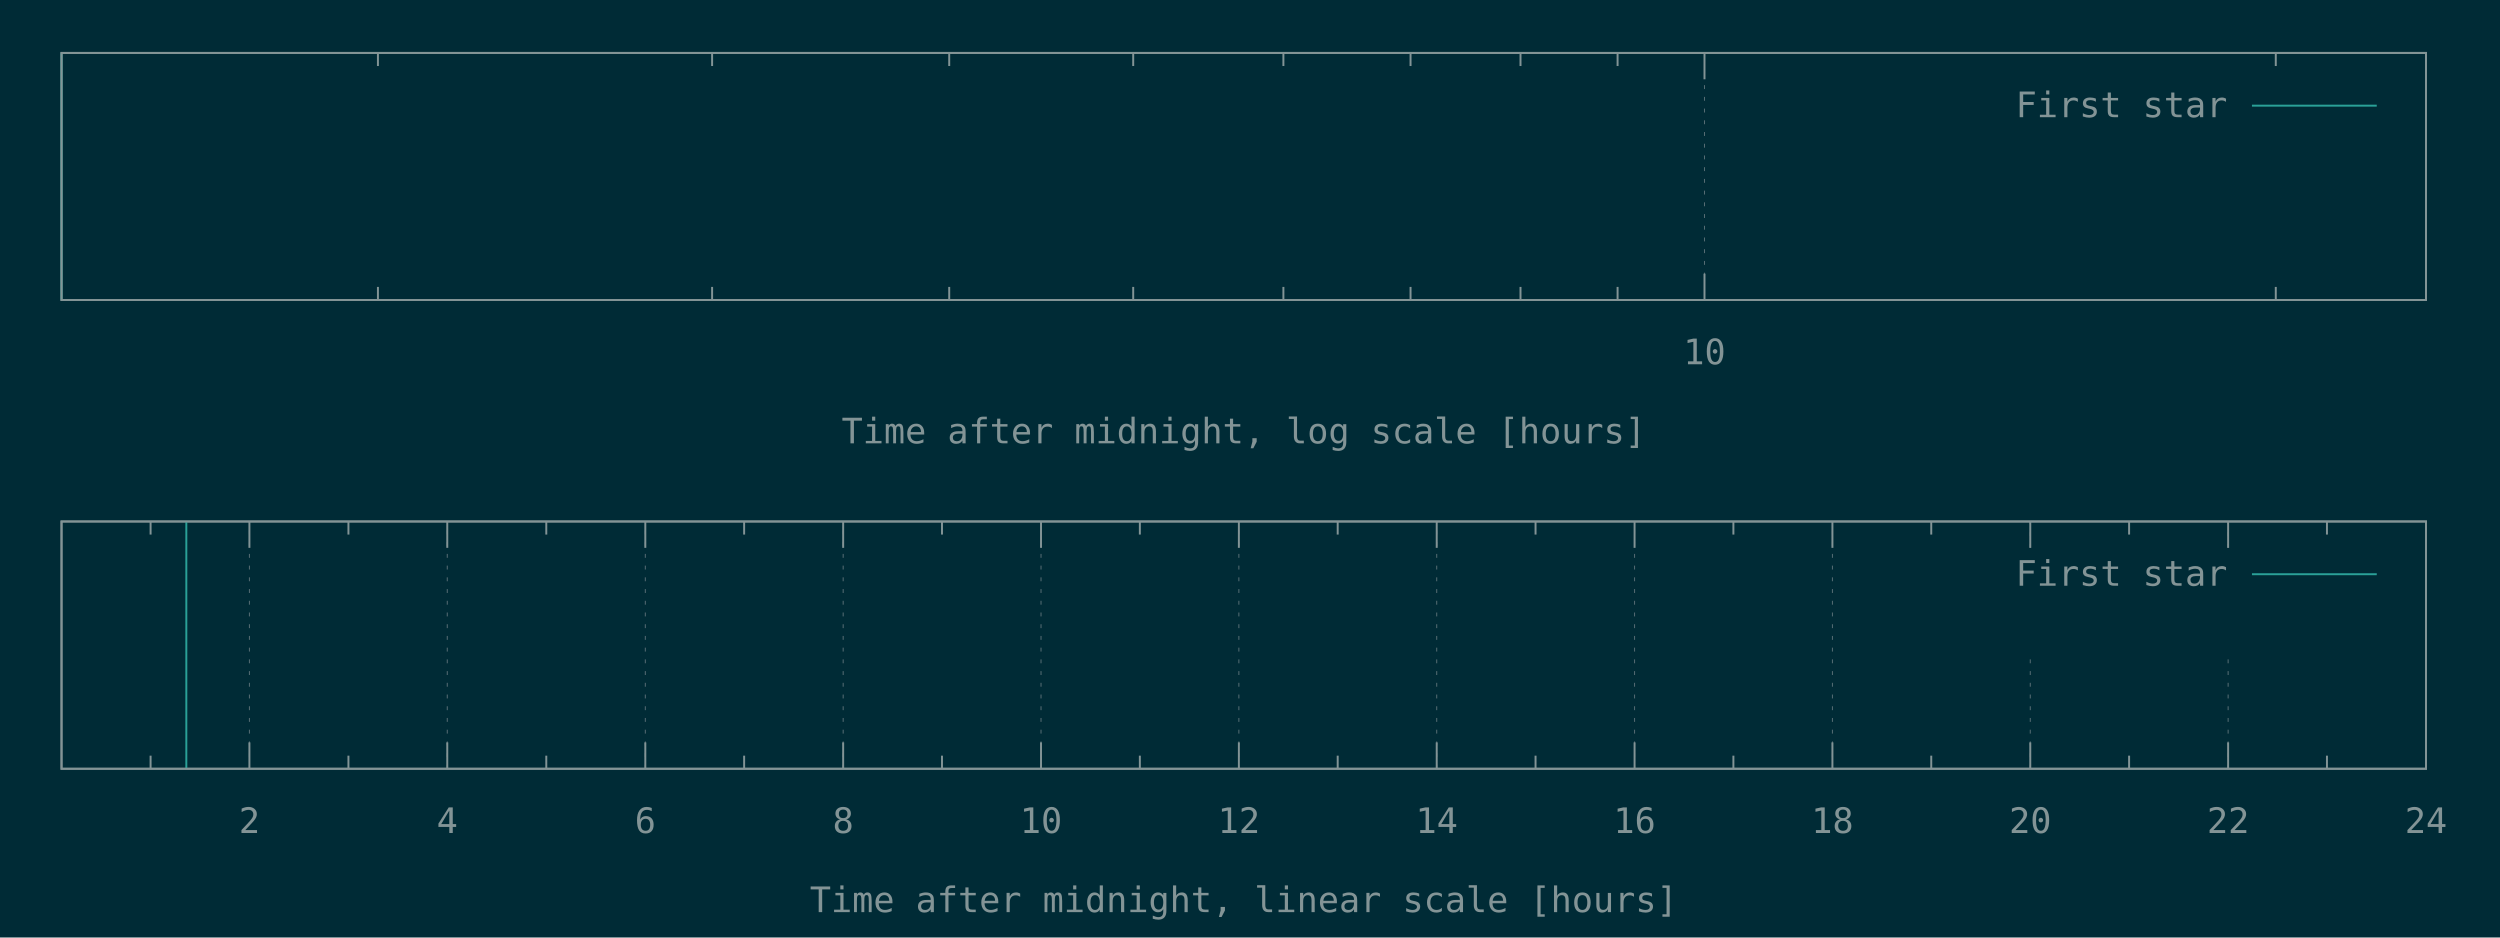
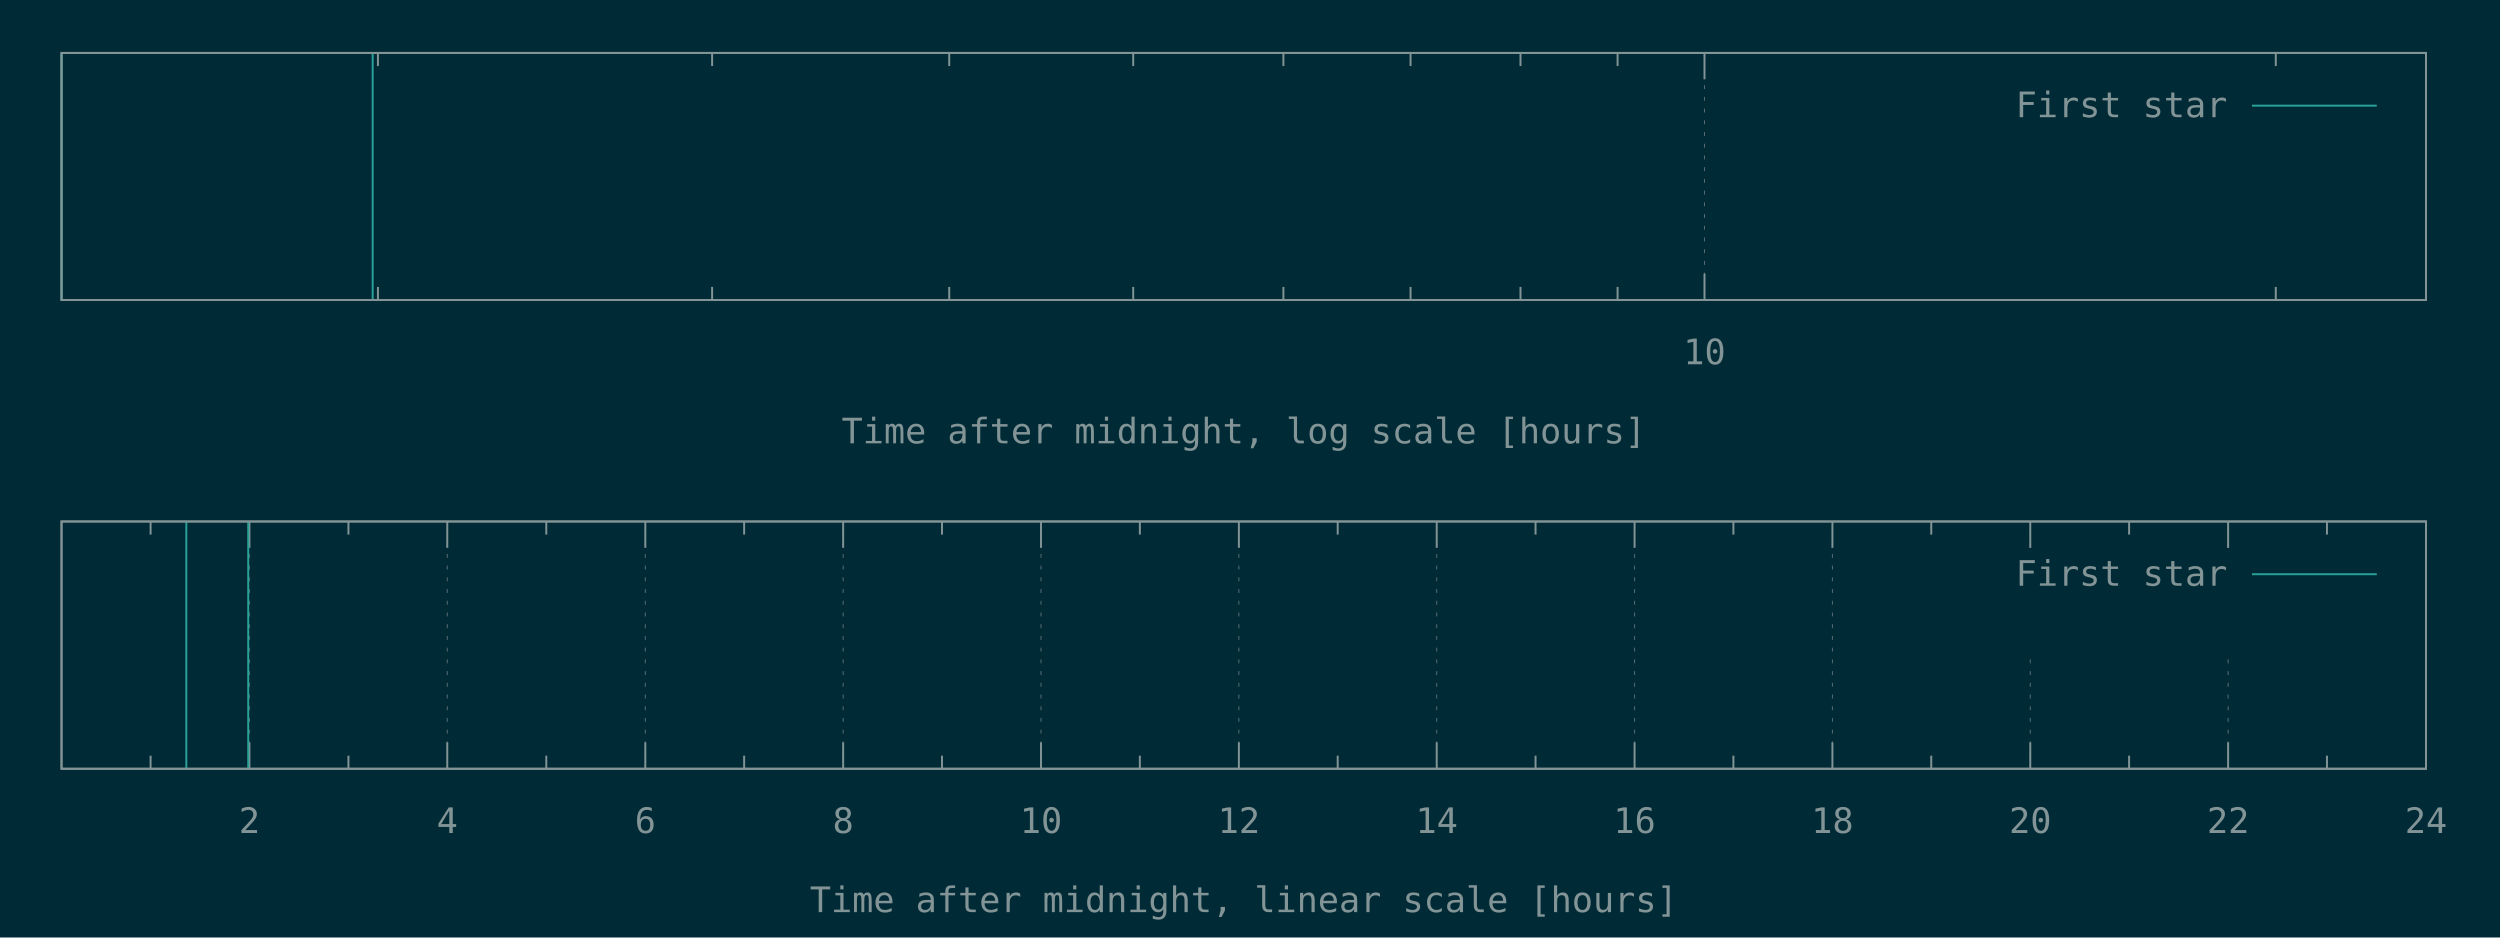
<svg xmlns="http://www.w3.org/2000/svg" xmlns:xlink="http://www.w3.org/1999/xlink" width="1280" height="480" viewBox="0 0 1280 480">
  <g id="gnuplot_canvas">
    <rect x="0" y="0" width="1280" height="480" fill="#002b36" />
    <defs>
      <circle id="gpDot" r="0.5" stroke-width="0.5" stroke="currentColor" />
      <path id="gpPt0" stroke-width="0.148" stroke="currentColor" d="M-1,0 h2 M0,-1 v2" />
      <path id="gpPt1" stroke-width="0.148" stroke="currentColor" d="M-1,-1 L1,1 M1,-1 L-1,1" />
      <path id="gpPt2" stroke-width="0.148" stroke="currentColor" d="M-1,0 L1,0 M0,-1 L0,1 M-1,-1 L1,1 M-1,1 L1,-1" />
      <rect id="gpPt3" stroke-width="0.148" stroke="currentColor" x="-1" y="-1" width="2" height="2" />
      <rect id="gpPt4" stroke-width="0.148" stroke="currentColor" fill="currentColor" x="-1" y="-1" width="2" height="2" />
      <circle id="gpPt5" stroke-width="0.148" stroke="currentColor" cx="0" cy="0" r="1" />
      <use xlink:href="#gpPt5" id="gpPt6" fill="currentColor" stroke="none" />
      <path id="gpPt7" stroke-width="0.148" stroke="currentColor" d="M0,-1.33 L-1.33,0.67 L1.33,0.67 z" />
      <use xlink:href="#gpPt7" id="gpPt8" fill="currentColor" stroke="none" />
      <use xlink:href="#gpPt7" id="gpPt9" stroke="currentColor" transform="rotate(180)" />
      <use xlink:href="#gpPt9" id="gpPt10" fill="currentColor" stroke="none" />
      <use xlink:href="#gpPt3" id="gpPt11" stroke="currentColor" transform="rotate(45)" />
      <use xlink:href="#gpPt11" id="gpPt12" fill="currentColor" stroke="none" />
      <path id="gpPt13" stroke-width="0.148" stroke="currentColor" d="M0,1.330 L1.265,0.411 L0.782,-1.067 L-0.782,-1.076 L-1.265,0.411 z" />
      <use xlink:href="#gpPt13" id="gpPt14" fill="currentColor" stroke="none" />
      <filter id="textbox" filterUnits="objectBoundingBox" x="0" y="0" height="1" width="1">
        <feFlood flood-color="#002B36" flood-opacity="1" result="bgnd" />
        <feComposite in="SourceGraphic" in2="bgnd" operator="atop" />
      </filter>
      <filter id="greybox" filterUnits="objectBoundingBox" x="0" y="0" height="1" width="1">
        <feFlood flood-color="lightgrey" flood-opacity="1" result="grey" />
        <feComposite in="SourceGraphic" in2="grey" operator="atop" />
      </filter>
    </defs>
    <g fill="none" color="#002B36" stroke="currentColor" stroke-width="1.00" stroke-linecap="butt" stroke-linejoin="miter">
</g>
    <g fill="none" color="black" stroke="currentColor" stroke-width="1.00" stroke-linecap="butt" stroke-linejoin="miter">
      <path stroke="rgb(131, 148, 150)" d="M193.5,153.6 L193.5,146.9 M193.5,27.1 L193.5,33.8 M364.6,153.6 L364.6,146.9 M364.6,27.1 L364.6,33.8   M486.0,153.6 L486.0,146.9 M486.0,27.1 L486.0,33.8 M580.2,153.6 L580.2,146.9 M580.2,27.1 L580.2,33.8   M657.1,153.6 L657.1,146.9 M657.1,27.1 L657.1,33.8 M722.2,153.6 L722.2,146.9 M722.2,27.1 L722.2,33.8   M778.5,153.6 L778.5,146.9 M778.5,27.1 L778.5,33.8 M828.2,153.6 L828.2,146.9 M828.2,27.1 L828.2,33.8    " />
    </g>
    <g fill="none" color="black" stroke="rgb(131, 148, 150)" stroke-width="0.50" stroke-linecap="butt" stroke-linejoin="miter">
</g>
    <g fill="none" color="gray" stroke="currentColor" stroke-width="0.50" stroke-linecap="butt" stroke-linejoin="miter">
      <path stroke="rgb( 88, 110, 117)" stroke-dasharray="2,4" class="gridline" d="M872.7,153.6 L872.7,27.1  " />
    </g>
    <g fill="none" color="gray" stroke="rgb( 88, 110, 117)" stroke-width="1.00" stroke-linecap="butt" stroke-linejoin="miter">
</g>
    <g fill="none" color="black" stroke="currentColor" stroke-width="1.00" stroke-linecap="butt" stroke-linejoin="miter">
      <path stroke="rgb(131, 148, 150)" d="M872.7,153.6 L872.7,140.1 M872.7,27.1 L872.7,40.6  " />
      <g transform="translate(872.7,186.5)" stroke="none" fill="rgb(131,148,150)" font-family="Inconsolata" font-size="18.00" text-anchor="middle">
        <text>
          <tspan font-family="Inconsolata"> 10</tspan>
        </text>
      </g>
    </g>
    <g fill="none" color="black" stroke="currentColor" stroke-width="1.00" stroke-linecap="butt" stroke-linejoin="miter">
      <path stroke="rgb(131, 148, 150)" d="M1165.2,153.6 L1165.2,146.9 M1165.2,27.1 L1165.2,33.8  " />
    </g>
    <g fill="none" color="black" stroke="currentColor" stroke-width="1.00" stroke-linecap="butt" stroke-linejoin="miter">
      <path stroke="rgb(131, 148, 150)" d="M31.5,27.1 L31.5,153.6 L1242.1,153.6 L1242.1,27.1 L31.5,27.1 Z  " />
    </g>
    <g fill="none" color="black" stroke="currentColor" stroke-width="1.00" stroke-linecap="butt" stroke-linejoin="miter">
      <g transform="translate(636.8,227.0)" stroke="none" fill="rgb(131,148,150)" font-family="Inconsolata" font-size="18.00" text-anchor="middle">
        <text>
          <tspan font-family="Inconsolata">Time after midnight, log scale [hours]</tspan>
        </text>
      </g>
    </g>
    <g fill="none" color="black" stroke="currentColor" stroke-width="1.00" stroke-linecap="butt" stroke-linejoin="miter">
</g>
    <g id="gnuplot_plot_1a">
      <g fill="none" color="black" stroke="currentColor" stroke-width="1.00" stroke-linecap="butt" stroke-linejoin="miter">
-         <path stroke="rgb( 42, 161, 152)" d="M31.5,153.6 L31.5,27.1  " />
+         <path stroke="rgb( 42, 161, 152)" d="M31.5,153.6 L31.5,27.1 M190.8,153.6 L190.8,27.1  " />
      </g>
    </g>
    <g id="gnuplot_plot_2a">
      <g fill="none" color="black" stroke="currentColor" stroke-width="1.00" stroke-linecap="butt" stroke-linejoin="miter">
</g>
    </g>
    <g stroke="none" shape-rendering="crispEdges">
      <polygon fill="#002B36" points="1001.8,94.6 1229.5,94.6 1229.5,40.6 1001.8,40.6 " />
    </g>
    <g id="gnuplot_plot_1a">
      <g fill="none" color="black" stroke="currentColor" stroke-width="1.00" stroke-linecap="butt" stroke-linejoin="miter">
        <g transform="translate(1140.4,60.0)" stroke="none" fill="rgb(131,148,150)" font-family="Inconsolata" font-size="18.00" text-anchor="end">
          <text>
            <tspan font-family="Inconsolata">First star</tspan>
          </text>
        </g>
      </g>
      <g fill="none" color="black" stroke="currentColor" stroke-width="1.00" stroke-linecap="butt" stroke-linejoin="miter">
        <path stroke="rgb( 42, 161, 152)" d="M1153.0,54.1 L1216.9,54.1  " />
      </g>
    </g>
    <g id="gnuplot_plot_2a">
      <g fill="none" color="black" stroke="currentColor" stroke-width="1.00" stroke-linecap="butt" stroke-linejoin="miter">
</g>
    </g>
    <g fill="none" color="#002B36" stroke="rgb(211,  54, 130)" stroke-width="2.00" stroke-linecap="butt" stroke-linejoin="miter">
</g>
    <g fill="none" color="black" stroke="currentColor" stroke-width="2.00" stroke-linecap="butt" stroke-linejoin="miter">
</g>
    <g fill="none" color="black" stroke="black" stroke-width="1.00" stroke-linecap="butt" stroke-linejoin="miter">
</g>
    <g fill="none" color="black" stroke="currentColor" stroke-width="1.00" stroke-linecap="butt" stroke-linejoin="miter">
      <path stroke="rgb(131, 148, 150)" d="M31.5,27.1 L31.5,153.6 L1242.1,153.6 L1242.1,27.1 L31.5,27.1 Z  " />
    </g>
    <g fill="none" color="black" stroke="currentColor" stroke-width="1.00" stroke-linecap="butt" stroke-linejoin="miter">
</g>
    <g fill="none" color="black" stroke="currentColor" stroke-width="1.00" stroke-linecap="butt" stroke-linejoin="miter">
      <path stroke="rgb(131, 148, 150)" d="M77.1,393.6 L77.1,386.9 M77.1,267.0 L77.1,273.7  " />
    </g>
    <g fill="none" color="black" stroke="rgb(131, 148, 150)" stroke-width="0.50" stroke-linecap="butt" stroke-linejoin="miter">
</g>
    <g fill="none" color="gray" stroke="currentColor" stroke-width="0.50" stroke-linecap="butt" stroke-linejoin="miter">
      <path stroke="rgb( 88, 110, 117)" stroke-dasharray="2,4" class="gridline" d="M127.7,393.6 L127.7,267.0  " />
    </g>
    <g fill="none" color="gray" stroke="rgb( 88, 110, 117)" stroke-width="1.00" stroke-linecap="butt" stroke-linejoin="miter">
</g>
    <g fill="none" color="black" stroke="currentColor" stroke-width="1.00" stroke-linecap="butt" stroke-linejoin="miter">
      <path stroke="rgb(131, 148, 150)" d="M127.7,393.6 L127.7,380.1 M127.7,267.0 L127.7,280.5  " />
      <g transform="translate(127.7,426.5)" stroke="none" fill="rgb(131,148,150)" font-family="Inconsolata" font-size="18.00" text-anchor="middle">
        <text>
          <tspan font-family="Inconsolata"> 2</tspan>
        </text>
      </g>
    </g>
    <g fill="none" color="black" stroke="currentColor" stroke-width="1.00" stroke-linecap="butt" stroke-linejoin="miter">
      <path stroke="rgb(131, 148, 150)" d="M178.4,393.6 L178.4,386.9 M178.4,267.0 L178.4,273.7  " />
    </g>
    <g fill="none" color="black" stroke="rgb(131, 148, 150)" stroke-width="0.50" stroke-linecap="butt" stroke-linejoin="miter">
</g>
    <g fill="none" color="gray" stroke="currentColor" stroke-width="0.50" stroke-linecap="butt" stroke-linejoin="miter">
      <path stroke="rgb( 88, 110, 117)" stroke-dasharray="2,4" class="gridline" d="M229.0,393.6 L229.0,267.0  " />
    </g>
    <g fill="none" color="gray" stroke="rgb( 88, 110, 117)" stroke-width="1.00" stroke-linecap="butt" stroke-linejoin="miter">
</g>
    <g fill="none" color="black" stroke="currentColor" stroke-width="1.00" stroke-linecap="butt" stroke-linejoin="miter">
      <path stroke="rgb(131, 148, 150)" d="M229.0,393.6 L229.0,380.1 M229.0,267.0 L229.0,280.5  " />
      <g transform="translate(229.0,426.5)" stroke="none" fill="rgb(131,148,150)" font-family="Inconsolata" font-size="18.00" text-anchor="middle">
        <text>
          <tspan font-family="Inconsolata"> 4</tspan>
        </text>
      </g>
    </g>
    <g fill="none" color="black" stroke="currentColor" stroke-width="1.00" stroke-linecap="butt" stroke-linejoin="miter">
      <path stroke="rgb(131, 148, 150)" d="M279.7,393.6 L279.7,386.9 M279.7,267.0 L279.7,273.7  " />
    </g>
    <g fill="none" color="black" stroke="rgb(131, 148, 150)" stroke-width="0.50" stroke-linecap="butt" stroke-linejoin="miter">
</g>
    <g fill="none" color="gray" stroke="currentColor" stroke-width="0.50" stroke-linecap="butt" stroke-linejoin="miter">
      <path stroke="rgb( 88, 110, 117)" stroke-dasharray="2,4" class="gridline" d="M330.4,393.6 L330.4,267.0  " />
    </g>
    <g fill="none" color="gray" stroke="rgb( 88, 110, 117)" stroke-width="1.00" stroke-linecap="butt" stroke-linejoin="miter">
</g>
    <g fill="none" color="black" stroke="currentColor" stroke-width="1.00" stroke-linecap="butt" stroke-linejoin="miter">
      <path stroke="rgb(131, 148, 150)" d="M330.4,393.6 L330.4,380.1 M330.4,267.0 L330.4,280.5  " />
      <g transform="translate(330.4,426.5)" stroke="none" fill="rgb(131,148,150)" font-family="Inconsolata" font-size="18.00" text-anchor="middle">
        <text>
          <tspan font-family="Inconsolata"> 6</tspan>
        </text>
      </g>
    </g>
    <g fill="none" color="black" stroke="currentColor" stroke-width="1.00" stroke-linecap="butt" stroke-linejoin="miter">
      <path stroke="rgb(131, 148, 150)" d="M381.0,393.6 L381.0,386.9 M381.0,267.0 L381.0,273.7  " />
    </g>
    <g fill="none" color="black" stroke="rgb(131, 148, 150)" stroke-width="0.50" stroke-linecap="butt" stroke-linejoin="miter">
</g>
    <g fill="none" color="gray" stroke="currentColor" stroke-width="0.50" stroke-linecap="butt" stroke-linejoin="miter">
      <path stroke="rgb( 88, 110, 117)" stroke-dasharray="2,4" class="gridline" d="M431.7,393.6 L431.7,267.0  " />
    </g>
    <g fill="none" color="gray" stroke="rgb( 88, 110, 117)" stroke-width="1.00" stroke-linecap="butt" stroke-linejoin="miter">
</g>
    <g fill="none" color="black" stroke="currentColor" stroke-width="1.00" stroke-linecap="butt" stroke-linejoin="miter">
      <path stroke="rgb(131, 148, 150)" d="M431.7,393.6 L431.7,380.1 M431.7,267.0 L431.7,280.5  " />
      <g transform="translate(431.7,426.5)" stroke="none" fill="rgb(131,148,150)" font-family="Inconsolata" font-size="18.00" text-anchor="middle">
        <text>
          <tspan font-family="Inconsolata"> 8</tspan>
        </text>
      </g>
    </g>
    <g fill="none" color="black" stroke="currentColor" stroke-width="1.00" stroke-linecap="butt" stroke-linejoin="miter">
      <path stroke="rgb(131, 148, 150)" d="M482.3,393.6 L482.3,386.9 M482.3,267.0 L482.3,273.7  " />
    </g>
    <g fill="none" color="black" stroke="rgb(131, 148, 150)" stroke-width="0.50" stroke-linecap="butt" stroke-linejoin="miter">
</g>
    <g fill="none" color="gray" stroke="currentColor" stroke-width="0.50" stroke-linecap="butt" stroke-linejoin="miter">
      <path stroke="rgb( 88, 110, 117)" stroke-dasharray="2,4" class="gridline" d="M533.0,393.6 L533.0,267.0  " />
    </g>
    <g fill="none" color="gray" stroke="rgb( 88, 110, 117)" stroke-width="1.00" stroke-linecap="butt" stroke-linejoin="miter">
</g>
    <g fill="none" color="black" stroke="currentColor" stroke-width="1.00" stroke-linecap="butt" stroke-linejoin="miter">
      <path stroke="rgb(131, 148, 150)" d="M533.0,393.6 L533.0,380.1 M533.0,267.0 L533.0,280.5  " />
      <g transform="translate(533.0,426.5)" stroke="none" fill="rgb(131,148,150)" font-family="Inconsolata" font-size="18.00" text-anchor="middle">
        <text>
          <tspan font-family="Inconsolata"> 10</tspan>
        </text>
      </g>
    </g>
    <g fill="none" color="black" stroke="currentColor" stroke-width="1.00" stroke-linecap="butt" stroke-linejoin="miter">
      <path stroke="rgb(131, 148, 150)" d="M583.6,393.6 L583.6,386.9 M583.6,267.0 L583.6,273.7  " />
    </g>
    <g fill="none" color="black" stroke="rgb(131, 148, 150)" stroke-width="0.50" stroke-linecap="butt" stroke-linejoin="miter">
</g>
    <g fill="none" color="gray" stroke="currentColor" stroke-width="0.50" stroke-linecap="butt" stroke-linejoin="miter">
      <path stroke="rgb( 88, 110, 117)" stroke-dasharray="2,4" class="gridline" d="M634.3,393.6 L634.3,267.0  " />
    </g>
    <g fill="none" color="gray" stroke="rgb( 88, 110, 117)" stroke-width="1.00" stroke-linecap="butt" stroke-linejoin="miter">
</g>
    <g fill="none" color="black" stroke="currentColor" stroke-width="1.00" stroke-linecap="butt" stroke-linejoin="miter">
      <path stroke="rgb(131, 148, 150)" d="M634.3,393.6 L634.3,380.1 M634.3,267.0 L634.3,280.5  " />
      <g transform="translate(634.3,426.5)" stroke="none" fill="rgb(131,148,150)" font-family="Inconsolata" font-size="18.00" text-anchor="middle">
        <text>
          <tspan font-family="Inconsolata"> 12</tspan>
        </text>
      </g>
    </g>
    <g fill="none" color="black" stroke="currentColor" stroke-width="1.00" stroke-linecap="butt" stroke-linejoin="miter">
      <path stroke="rgb(131, 148, 150)" d="M684.9,393.6 L684.9,386.9 M684.9,267.0 L684.9,273.7  " />
    </g>
    <g fill="none" color="black" stroke="rgb(131, 148, 150)" stroke-width="0.50" stroke-linecap="butt" stroke-linejoin="miter">
</g>
    <g fill="none" color="gray" stroke="currentColor" stroke-width="0.50" stroke-linecap="butt" stroke-linejoin="miter">
      <path stroke="rgb( 88, 110, 117)" stroke-dasharray="2,4" class="gridline" d="M735.6,393.6 L735.6,267.0  " />
    </g>
    <g fill="none" color="gray" stroke="rgb( 88, 110, 117)" stroke-width="1.00" stroke-linecap="butt" stroke-linejoin="miter">
</g>
    <g fill="none" color="black" stroke="currentColor" stroke-width="1.00" stroke-linecap="butt" stroke-linejoin="miter">
      <path stroke="rgb(131, 148, 150)" d="M735.6,393.6 L735.6,380.1 M735.6,267.0 L735.6,280.5  " />
      <g transform="translate(735.6,426.5)" stroke="none" fill="rgb(131,148,150)" font-family="Inconsolata" font-size="18.00" text-anchor="middle">
        <text>
          <tspan font-family="Inconsolata"> 14</tspan>
        </text>
      </g>
    </g>
    <g fill="none" color="black" stroke="currentColor" stroke-width="1.00" stroke-linecap="butt" stroke-linejoin="miter">
      <path stroke="rgb(131, 148, 150)" d="M786.2,393.6 L786.2,386.9 M786.2,267.0 L786.2,273.7  " />
    </g>
    <g fill="none" color="black" stroke="rgb(131, 148, 150)" stroke-width="0.50" stroke-linecap="butt" stroke-linejoin="miter">
</g>
    <g fill="none" color="gray" stroke="currentColor" stroke-width="0.50" stroke-linecap="butt" stroke-linejoin="miter">
      <path stroke="rgb( 88, 110, 117)" stroke-dasharray="2,4" class="gridline" d="M836.9,393.6 L836.9,267.0  " />
    </g>
    <g fill="none" color="gray" stroke="rgb( 88, 110, 117)" stroke-width="1.00" stroke-linecap="butt" stroke-linejoin="miter">
</g>
    <g fill="none" color="black" stroke="currentColor" stroke-width="1.00" stroke-linecap="butt" stroke-linejoin="miter">
      <path stroke="rgb(131, 148, 150)" d="M836.9,393.6 L836.9,380.1 M836.9,267.0 L836.9,280.5  " />
      <g transform="translate(836.9,426.5)" stroke="none" fill="rgb(131,148,150)" font-family="Inconsolata" font-size="18.00" text-anchor="middle">
        <text>
          <tspan font-family="Inconsolata"> 16</tspan>
        </text>
      </g>
    </g>
    <g fill="none" color="black" stroke="currentColor" stroke-width="1.00" stroke-linecap="butt" stroke-linejoin="miter">
      <path stroke="rgb(131, 148, 150)" d="M887.5,393.6 L887.5,386.9 M887.5,267.0 L887.5,273.7  " />
    </g>
    <g fill="none" color="black" stroke="rgb(131, 148, 150)" stroke-width="0.50" stroke-linecap="butt" stroke-linejoin="miter">
</g>
    <g fill="none" color="gray" stroke="currentColor" stroke-width="0.50" stroke-linecap="butt" stroke-linejoin="miter">
      <path stroke="rgb( 88, 110, 117)" stroke-dasharray="2,4" class="gridline" d="M938.2,393.6 L938.2,267.0  " />
    </g>
    <g fill="none" color="gray" stroke="rgb( 88, 110, 117)" stroke-width="1.00" stroke-linecap="butt" stroke-linejoin="miter">
</g>
    <g fill="none" color="black" stroke="currentColor" stroke-width="1.00" stroke-linecap="butt" stroke-linejoin="miter">
      <path stroke="rgb(131, 148, 150)" d="M938.2,393.6 L938.2,380.1 M938.2,267.0 L938.2,280.5  " />
      <g transform="translate(938.2,426.5)" stroke="none" fill="rgb(131,148,150)" font-family="Inconsolata" font-size="18.00" text-anchor="middle">
        <text>
          <tspan font-family="Inconsolata"> 18</tspan>
        </text>
      </g>
    </g>
    <g fill="none" color="black" stroke="currentColor" stroke-width="1.00" stroke-linecap="butt" stroke-linejoin="miter">
      <path stroke="rgb(131, 148, 150)" d="M988.8,393.6 L988.8,386.9 M988.8,267.0 L988.8,273.7  " />
    </g>
    <g fill="none" color="black" stroke="rgb(131, 148, 150)" stroke-width="0.50" stroke-linecap="butt" stroke-linejoin="miter">
</g>
    <g fill="none" color="gray" stroke="currentColor" stroke-width="0.50" stroke-linecap="butt" stroke-linejoin="miter">
      <path stroke="rgb( 88, 110, 117)" stroke-dasharray="2,4" class="gridline" d="M1039.5,393.6 L1039.5,334.5 M1039.5,280.5 L1039.5,267.0  " />
    </g>
    <g fill="none" color="gray" stroke="rgb( 88, 110, 117)" stroke-width="1.00" stroke-linecap="butt" stroke-linejoin="miter">
</g>
    <g fill="none" color="black" stroke="currentColor" stroke-width="1.00" stroke-linecap="butt" stroke-linejoin="miter">
      <path stroke="rgb(131, 148, 150)" d="M1039.5,393.6 L1039.5,380.1 M1039.5,267.0 L1039.5,280.5  " />
      <g transform="translate(1039.5,426.5)" stroke="none" fill="rgb(131,148,150)" font-family="Inconsolata" font-size="18.00" text-anchor="middle">
        <text>
          <tspan font-family="Inconsolata"> 20</tspan>
        </text>
      </g>
    </g>
    <g fill="none" color="black" stroke="currentColor" stroke-width="1.00" stroke-linecap="butt" stroke-linejoin="miter">
      <path stroke="rgb(131, 148, 150)" d="M1090.1,393.6 L1090.1,386.9 M1090.1,267.0 L1090.1,273.7  " />
    </g>
    <g fill="none" color="black" stroke="rgb(131, 148, 150)" stroke-width="0.50" stroke-linecap="butt" stroke-linejoin="miter">
</g>
    <g fill="none" color="gray" stroke="currentColor" stroke-width="0.50" stroke-linecap="butt" stroke-linejoin="miter">
      <path stroke="rgb( 88, 110, 117)" stroke-dasharray="2,4" class="gridline" d="M1140.8,393.6 L1140.8,334.5 M1140.8,280.5 L1140.8,267.0  " />
    </g>
    <g fill="none" color="gray" stroke="rgb( 88, 110, 117)" stroke-width="1.00" stroke-linecap="butt" stroke-linejoin="miter">
</g>
    <g fill="none" color="black" stroke="currentColor" stroke-width="1.00" stroke-linecap="butt" stroke-linejoin="miter">
      <path stroke="rgb(131, 148, 150)" d="M1140.8,393.6 L1140.8,380.1 M1140.8,267.0 L1140.8,280.5  " />
      <g transform="translate(1140.8,426.5)" stroke="none" fill="rgb(131,148,150)" font-family="Inconsolata" font-size="18.00" text-anchor="middle">
        <text>
          <tspan font-family="Inconsolata"> 22</tspan>
        </text>
      </g>
    </g>
    <g fill="none" color="black" stroke="currentColor" stroke-width="1.00" stroke-linecap="butt" stroke-linejoin="miter">
      <path stroke="rgb(131, 148, 150)" d="M1191.4,393.6 L1191.4,386.9 M1191.4,267.0 L1191.4,273.7  " />
    </g>
    <g fill="none" color="black" stroke="rgb(131, 148, 150)" stroke-width="0.50" stroke-linecap="butt" stroke-linejoin="miter">
</g>
    <g fill="none" color="gray" stroke="currentColor" stroke-width="0.50" stroke-linecap="butt" stroke-linejoin="miter">
      <path stroke="rgb( 88, 110, 117)" stroke-dasharray="2,4" class="gridline" d="M1242.1,393.6 L1242.1,267.0  " />
    </g>
    <g fill="none" color="gray" stroke="rgb( 88, 110, 117)" stroke-width="1.00" stroke-linecap="butt" stroke-linejoin="miter">
</g>
    <g fill="none" color="black" stroke="currentColor" stroke-width="1.00" stroke-linecap="butt" stroke-linejoin="miter">
      <path stroke="rgb(131, 148, 150)" d="M1242.1,393.6 L1242.1,380.1 M1242.1,267.0 L1242.1,280.5  " />
      <g transform="translate(1242.1,426.5)" stroke="none" fill="rgb(131,148,150)" font-family="Inconsolata" font-size="18.00" text-anchor="middle">
        <text>
          <tspan font-family="Inconsolata"> 24</tspan>
        </text>
      </g>
    </g>
    <g fill="none" color="black" stroke="currentColor" stroke-width="1.00" stroke-linecap="butt" stroke-linejoin="miter">
</g>
    <g fill="none" color="black" stroke="currentColor" stroke-width="1.00" stroke-linecap="butt" stroke-linejoin="miter">
      <path stroke="rgb(131, 148, 150)" d="M31.5,267.0 L31.5,393.6 L1242.1,393.6 L1242.1,267.0 L31.5,267.0 Z  " />
    </g>
    <g fill="none" color="black" stroke="currentColor" stroke-width="1.00" stroke-linecap="butt" stroke-linejoin="miter">
      <g transform="translate(636.8,467.0)" stroke="none" fill="rgb(131,148,150)" font-family="Inconsolata" font-size="18.00" text-anchor="middle">
        <text>
          <tspan font-family="Inconsolata">Time after midnight, linear scale [hours]</tspan>
        </text>
      </g>
    </g>
    <g fill="none" color="black" stroke="currentColor" stroke-width="1.00" stroke-linecap="butt" stroke-linejoin="miter">
</g>
    <g id="gnuplot_plot_1b">
      <g fill="none" color="black" stroke="currentColor" stroke-width="1.00" stroke-linecap="butt" stroke-linejoin="miter">
-         <path stroke="rgb( 42, 161, 152)" d="M95.4,393.6 L95.4,267.0  " />
+         <path stroke="rgb( 42, 161, 152)" d="M95.4,393.6 L95.4,267.0 M127.1,393.6 L127.1,267.0  " />
      </g>
    </g>
    <g id="gnuplot_plot_2b">
      <g fill="none" color="black" stroke="currentColor" stroke-width="1.00" stroke-linecap="butt" stroke-linejoin="miter">
</g>
    </g>
    <g stroke="none" shape-rendering="crispEdges">
      <polygon fill="#002B36" points="1001.8,334.5 1229.5,334.5 1229.5,280.5 1001.8,280.5 " />
    </g>
    <g id="gnuplot_plot_1b">
      <g fill="none" color="black" stroke="currentColor" stroke-width="1.00" stroke-linecap="butt" stroke-linejoin="miter">
        <g transform="translate(1140.4,299.9)" stroke="none" fill="rgb(131,148,150)" font-family="Inconsolata" font-size="18.00" text-anchor="end">
          <text>
            <tspan font-family="Inconsolata">First star</tspan>
          </text>
        </g>
      </g>
      <g fill="none" color="black" stroke="currentColor" stroke-width="1.00" stroke-linecap="butt" stroke-linejoin="miter">
        <path stroke="rgb( 42, 161, 152)" d="M1153.0,294.0 L1216.9,294.0  " />
      </g>
    </g>
    <g id="gnuplot_plot_2b">
      <g fill="none" color="black" stroke="currentColor" stroke-width="1.00" stroke-linecap="butt" stroke-linejoin="miter">
</g>
    </g>
    <g fill="none" color="#002B36" stroke="rgb(211,  54, 130)" stroke-width="2.00" stroke-linecap="butt" stroke-linejoin="miter">
</g>
    <g fill="none" color="black" stroke="currentColor" stroke-width="2.00" stroke-linecap="butt" stroke-linejoin="miter">
</g>
    <g fill="none" color="black" stroke="black" stroke-width="1.00" stroke-linecap="butt" stroke-linejoin="miter">
</g>
    <g fill="none" color="black" stroke="currentColor" stroke-width="1.00" stroke-linecap="butt" stroke-linejoin="miter">
      <path stroke="rgb(131, 148, 150)" d="M31.5,267.0 L31.5,393.6 L1242.1,393.6 L1242.1,267.0 L31.5,267.0 Z  " />
    </g>
    <g fill="none" color="black" stroke="currentColor" stroke-width="1.00" stroke-linecap="butt" stroke-linejoin="miter">
</g>
  </g>
</svg>
